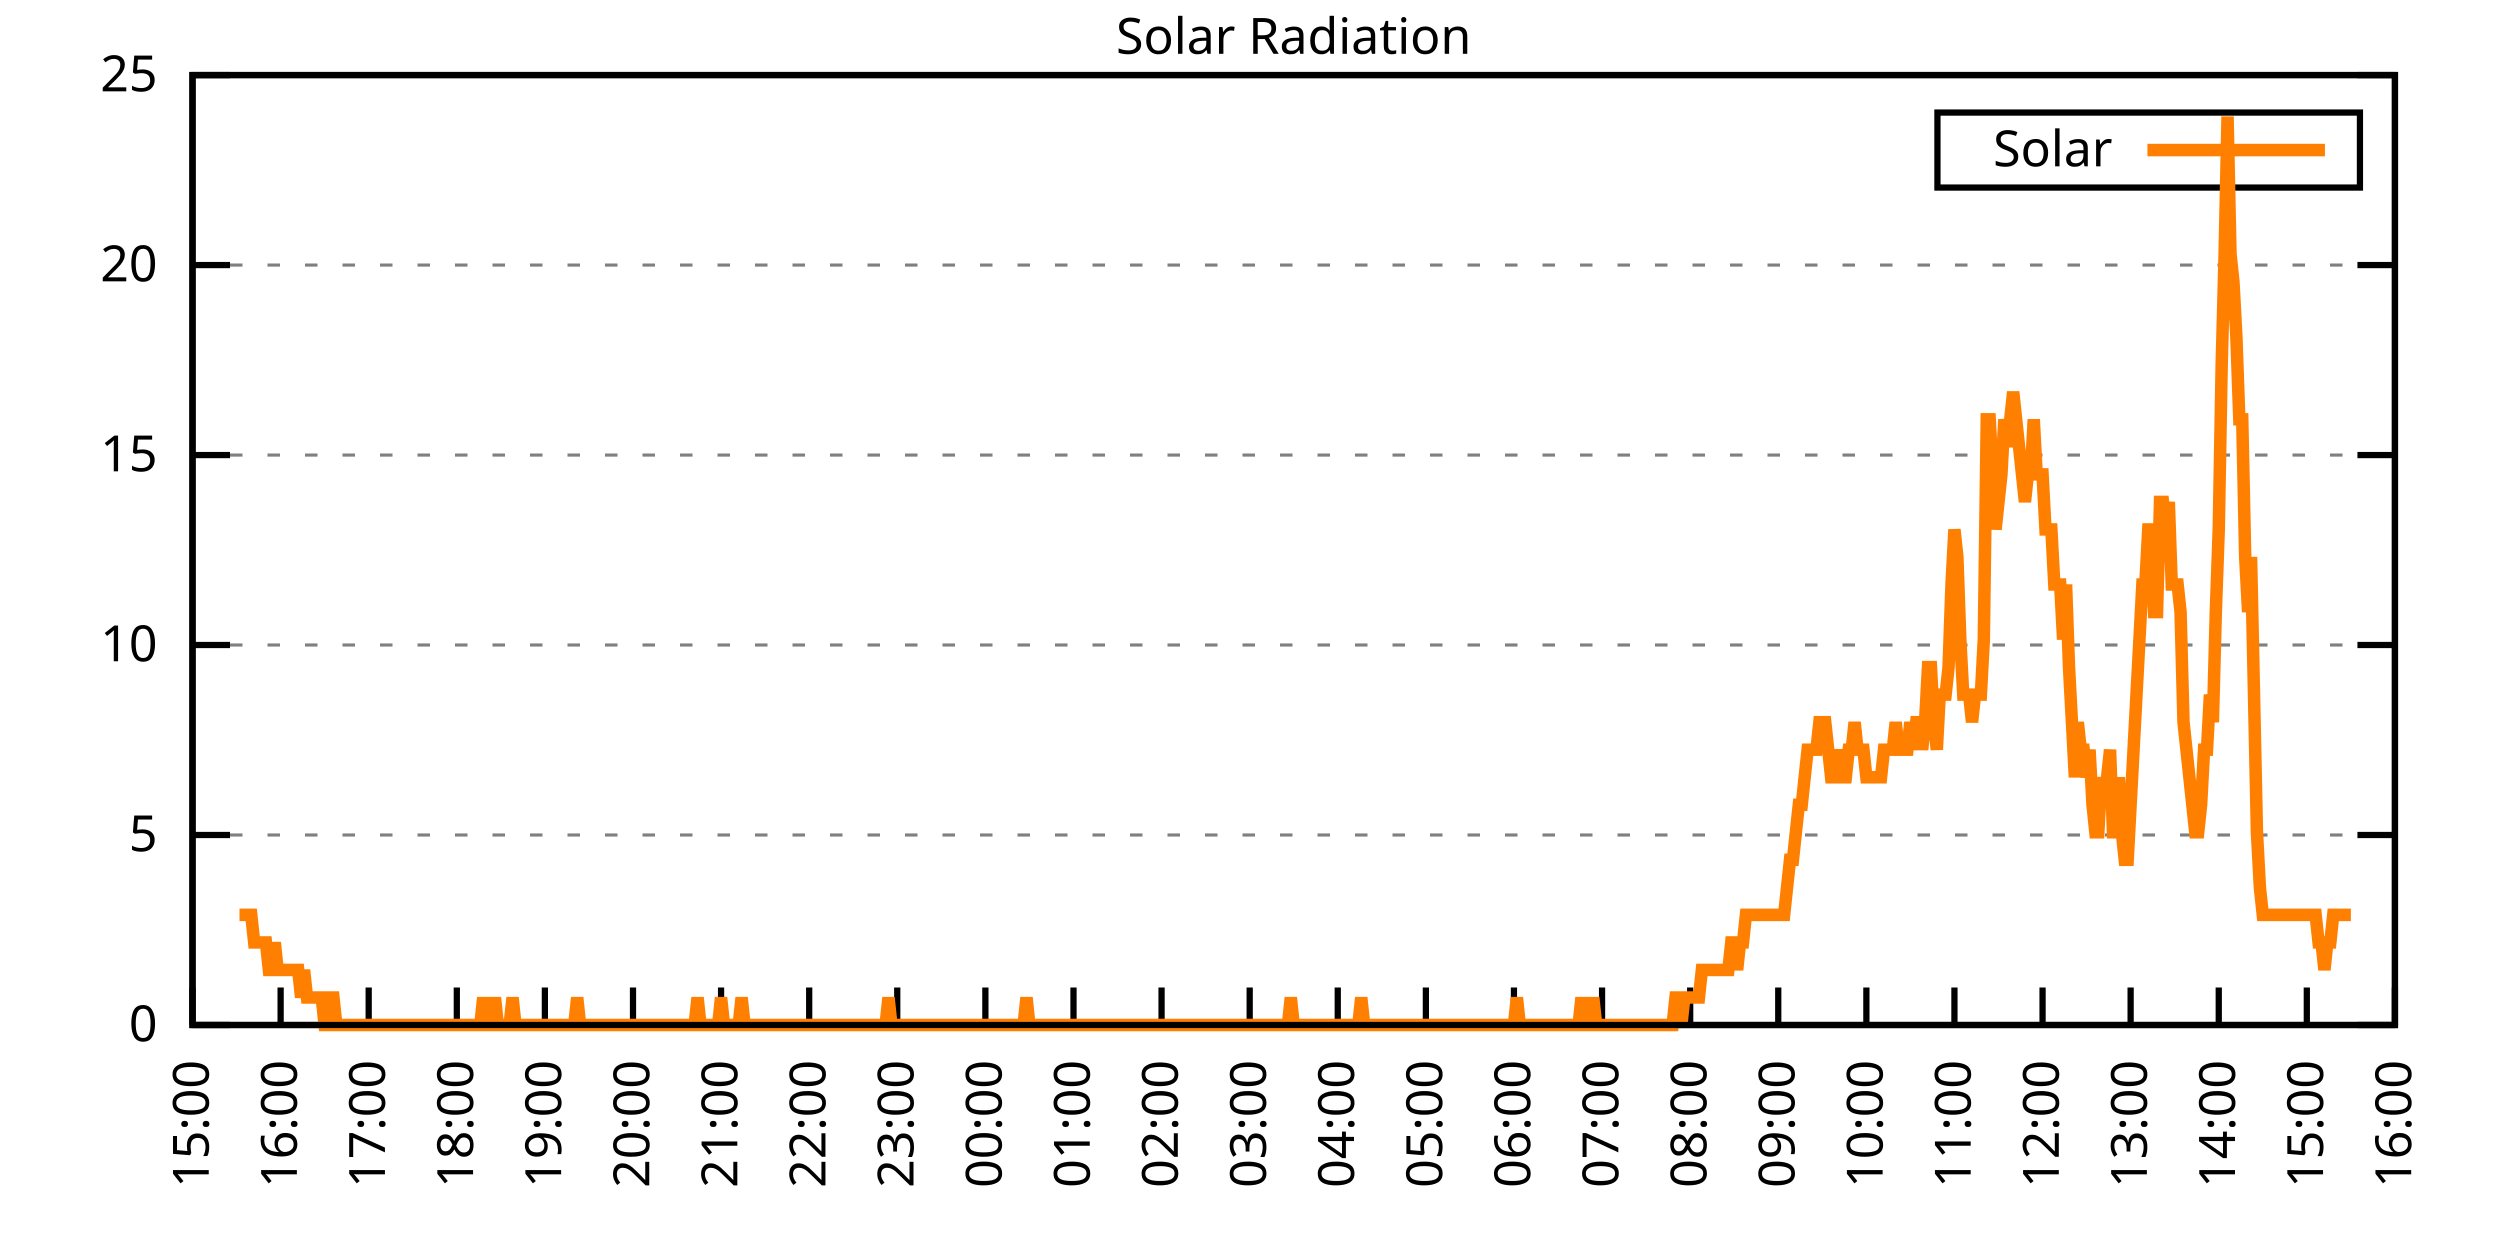
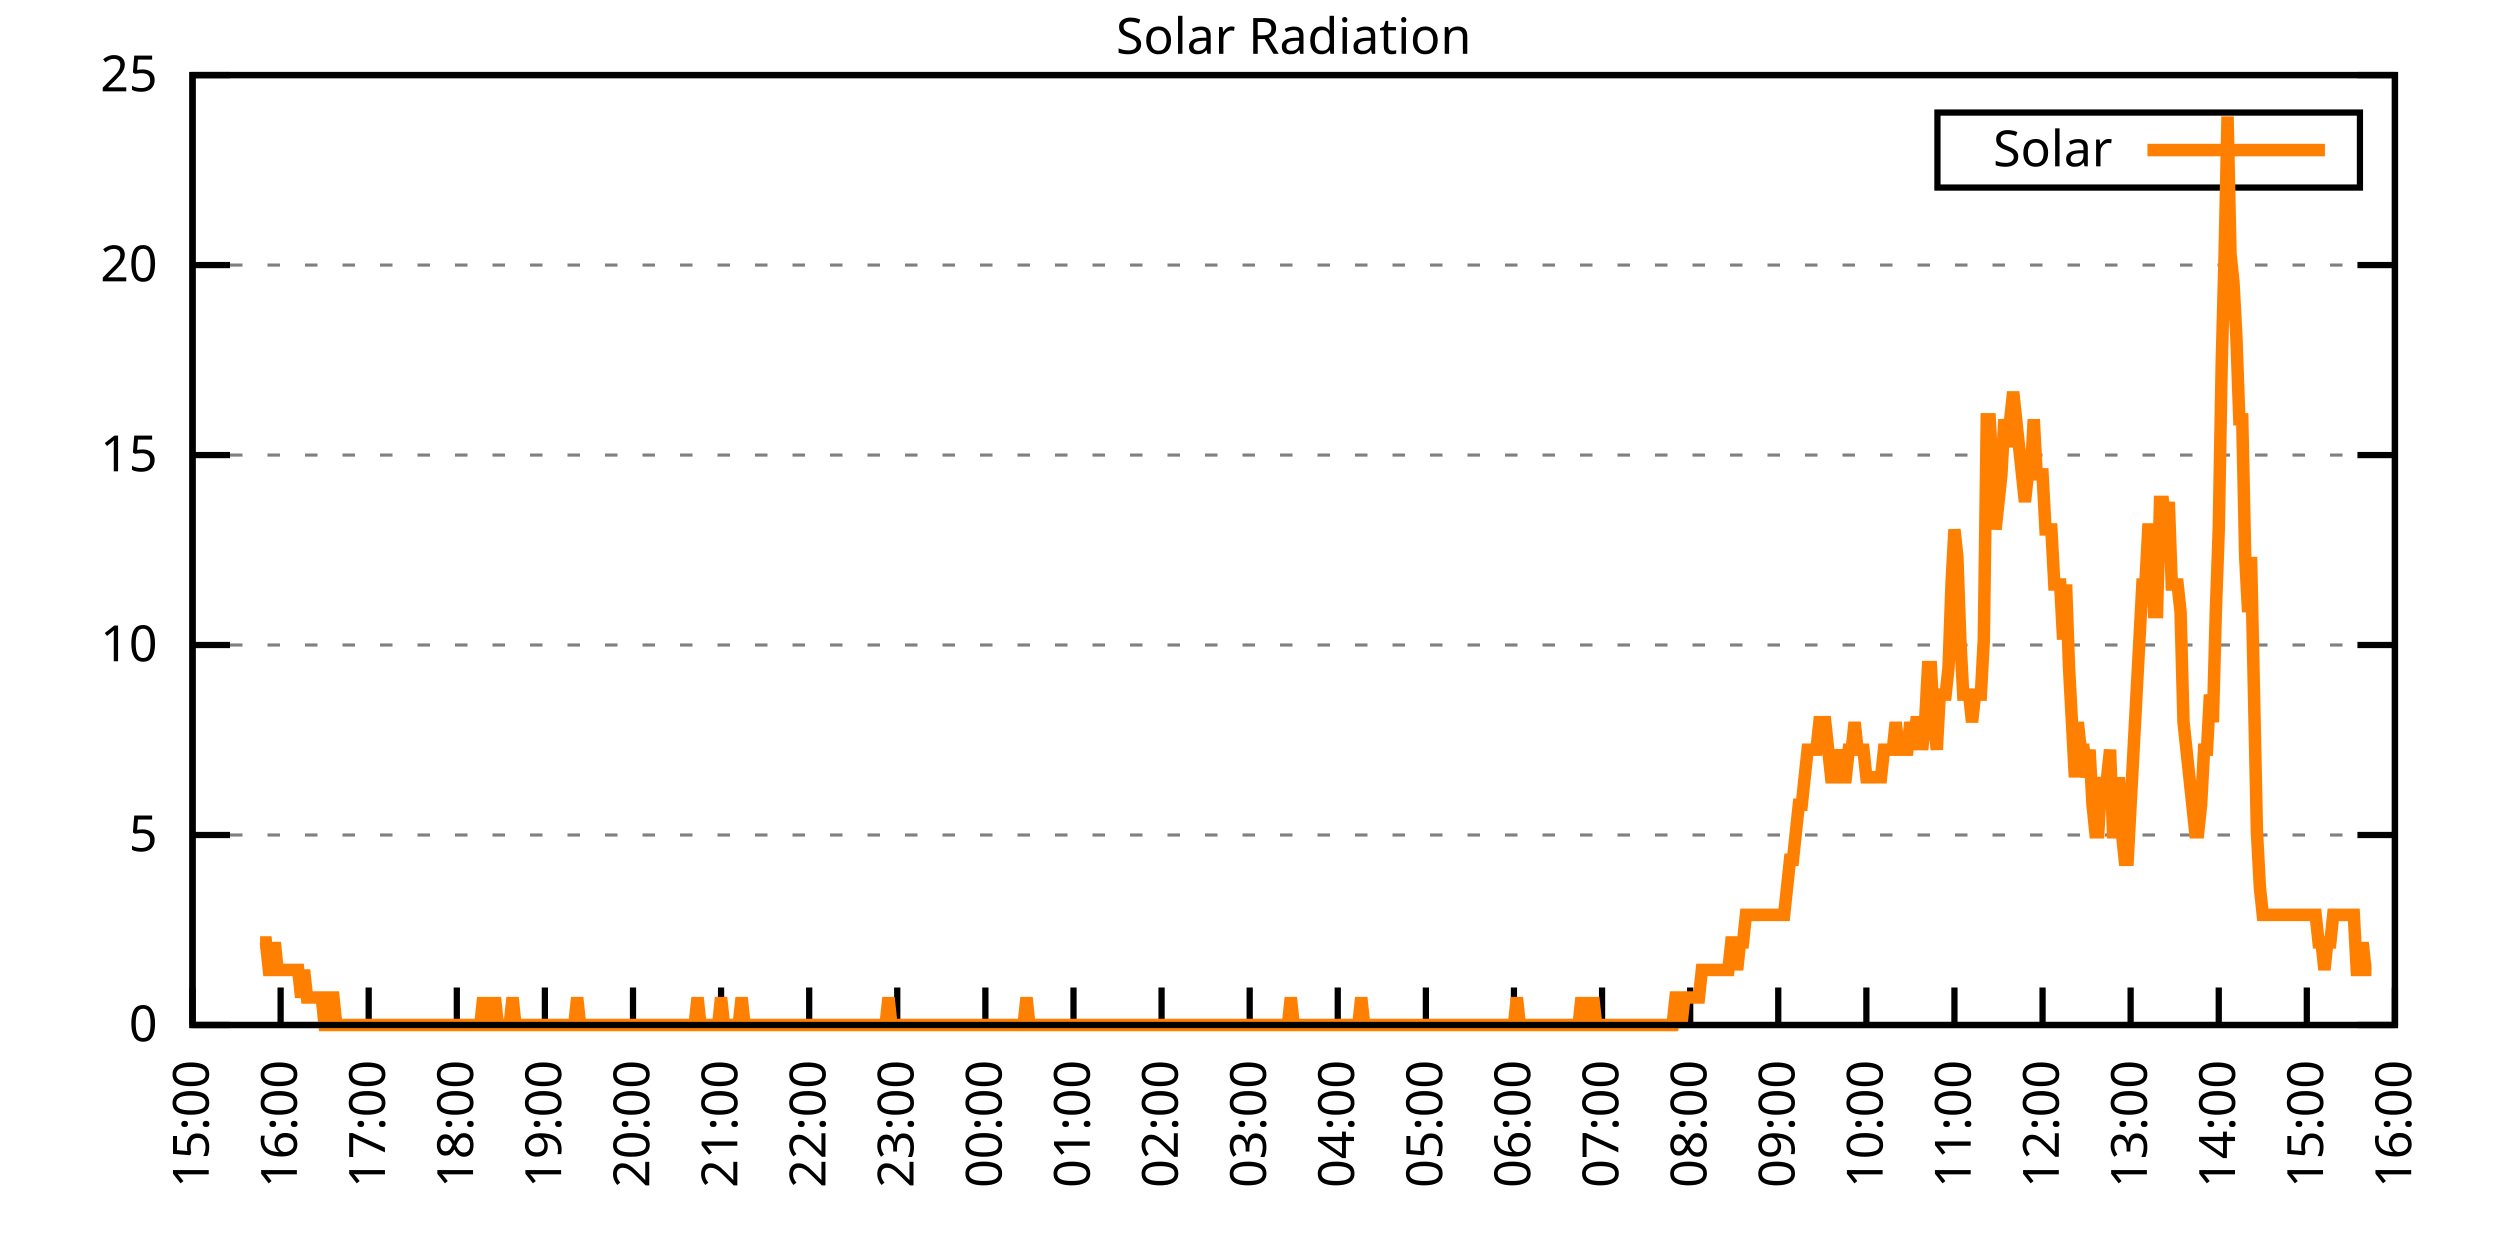
<svg xmlns="http://www.w3.org/2000/svg" xmlns:xlink="http://www.w3.org/1999/xlink" width="400" height="200" viewBox="0 0 400 200">
  <g id="gnuplot_canvas">
    <rect x="0" y="0" width="400" height="200" fill="none" />
    <defs>
      <circle id="gpDot" r="0.5" stroke-width="0.5" stroke="currentColor" />
      <path id="gpPt0" stroke-width="0.333" stroke="currentColor" d="M-1,0 h2 M0,-1 v2" />
      <path id="gpPt1" stroke-width="0.333" stroke="currentColor" d="M-1,-1 L1,1 M1,-1 L-1,1" />
      <path id="gpPt2" stroke-width="0.333" stroke="currentColor" d="M-1,0 L1,0 M0,-1 L0,1 M-1,-1 L1,1 M-1,1 L1,-1" />
      <rect id="gpPt3" stroke-width="0.333" stroke="currentColor" x="-1" y="-1" width="2" height="2" />
      <rect id="gpPt4" stroke-width="0.333" stroke="currentColor" fill="currentColor" x="-1" y="-1" width="2" height="2" />
      <circle id="gpPt5" stroke-width="0.333" stroke="currentColor" cx="0" cy="0" r="1" />
      <use xlink:href="#gpPt5" id="gpPt6" fill="currentColor" stroke="none" />
      <path id="gpPt7" stroke-width="0.333" stroke="currentColor" d="M0,-1.33 L-1.33,0.67 L1.33,0.67 z" />
      <use xlink:href="#gpPt7" id="gpPt8" fill="currentColor" stroke="none" />
      <use xlink:href="#gpPt7" id="gpPt9" stroke="currentColor" transform="rotate(180)" />
      <use xlink:href="#gpPt9" id="gpPt10" fill="currentColor" stroke="none" />
      <use xlink:href="#gpPt3" id="gpPt11" stroke="currentColor" transform="rotate(45)" />
      <use xlink:href="#gpPt11" id="gpPt12" fill="currentColor" stroke="none" />
      <path id="gpPt13" stroke-width="0.333" stroke="currentColor" d="M0,1.330 L1.265,0.411 L0.782,-1.067 L-0.782,-1.076 L-1.265,0.411 z" />
      <use xlink:href="#gpPt13" id="gpPt14" fill="currentColor" stroke="none" />
      <filter id="textbox" filterUnits="objectBoundingBox" x="0" y="0" height="1" width="1">
        <feFlood flood-color="white" flood-opacity="1" result="bgnd" />
        <feComposite in="SourceGraphic" in2="bgnd" operator="atop" />
      </filter>
      <filter id="greybox" filterUnits="objectBoundingBox" x="0" y="0" height="1" width="1">
        <feFlood flood-color="lightgrey" flood-opacity="1" result="grey" />
        <feComposite in="SourceGraphic" in2="grey" operator="atop" />
      </filter>
    </defs>
    <g fill="none" color="white" stroke="currentColor" stroke-width="1.00" stroke-linecap="butt" stroke-linejoin="miter">
</g>
    <g fill="none" color="black" stroke="currentColor" stroke-width="1.00" stroke-linecap="butt" stroke-linejoin="miter">
      <g stroke="none" shape-rendering="crispEdges">
        <polygon fill="rgb(255, 255, 255)" points="30.80,164.00 383.18,164.00 383.18,12.02 30.80,12.02 " />
      </g>
    </g>
    <g fill="none" color="black" stroke="currentColor" stroke-width="1.00" stroke-linecap="butt" stroke-linejoin="miter">
</g>
    <g fill="none" color="black" stroke="black" stroke-width="0.50" stroke-linecap="butt" stroke-linejoin="miter">
</g>
    <g fill="none" color="gray" stroke="currentColor" stroke-width="0.50" stroke-linecap="butt" stroke-linejoin="miter">
      <path stroke="gray" stroke-dasharray="2,4" class="gridline" d="M30.80,164.00 L383.19,164.00  " />
    </g>
    <g fill="none" color="gray" stroke="gray" stroke-width="1.00" stroke-linecap="butt" stroke-linejoin="miter">
</g>
    <g fill="none" color="black" stroke="currentColor" stroke-width="1.00" stroke-linecap="butt" stroke-linejoin="miter">
      <path stroke="black" d="M30.80,164.00 L36.80,164.00 M383.19,164.00 L377.19,164.00  " />
      <g transform="translate(25.20,166.60)" stroke="none" fill="black" font-family="Sans" font-size="8.00" text-anchor="end">
        <text>
          <tspan font-family="Sans"> 0</tspan>
        </text>
      </g>
    </g>
    <g fill="none" color="black" stroke="currentColor" stroke-width="1.00" stroke-linecap="butt" stroke-linejoin="miter">
</g>
    <g fill="none" color="black" stroke="black" stroke-width="0.50" stroke-linecap="butt" stroke-linejoin="miter">
</g>
    <g fill="none" color="gray" stroke="currentColor" stroke-width="0.50" stroke-linecap="butt" stroke-linejoin="miter">
      <path stroke="gray" stroke-dasharray="2,4" class="gridline" d="M30.80,133.60 L383.19,133.60  " />
    </g>
    <g fill="none" color="gray" stroke="gray" stroke-width="1.00" stroke-linecap="butt" stroke-linejoin="miter">
</g>
    <g fill="none" color="black" stroke="currentColor" stroke-width="1.00" stroke-linecap="butt" stroke-linejoin="miter">
      <path stroke="black" d="M30.80,133.60 L36.80,133.60 M383.19,133.60 L377.19,133.60  " />
      <g transform="translate(25.20,136.20)" stroke="none" fill="black" font-family="Sans" font-size="8.00" text-anchor="end">
        <text>
          <tspan font-family="Sans"> 5</tspan>
        </text>
      </g>
    </g>
    <g fill="none" color="black" stroke="currentColor" stroke-width="1.00" stroke-linecap="butt" stroke-linejoin="miter">
</g>
    <g fill="none" color="black" stroke="black" stroke-width="0.50" stroke-linecap="butt" stroke-linejoin="miter">
</g>
    <g fill="none" color="gray" stroke="currentColor" stroke-width="0.50" stroke-linecap="butt" stroke-linejoin="miter">
      <path stroke="gray" stroke-dasharray="2,4" class="gridline" d="M30.80,103.20 L383.19,103.20  " />
    </g>
    <g fill="none" color="gray" stroke="gray" stroke-width="1.00" stroke-linecap="butt" stroke-linejoin="miter">
</g>
    <g fill="none" color="black" stroke="currentColor" stroke-width="1.00" stroke-linecap="butt" stroke-linejoin="miter">
      <path stroke="black" d="M30.80,103.20 L36.80,103.20 M383.19,103.20 L377.19,103.20  " />
      <g transform="translate(25.20,105.80)" stroke="none" fill="black" font-family="Sans" font-size="8.00" text-anchor="end">
        <text>
          <tspan font-family="Sans"> 10</tspan>
        </text>
      </g>
    </g>
    <g fill="none" color="black" stroke="currentColor" stroke-width="1.00" stroke-linecap="butt" stroke-linejoin="miter">
</g>
    <g fill="none" color="black" stroke="black" stroke-width="0.50" stroke-linecap="butt" stroke-linejoin="miter">
</g>
    <g fill="none" color="gray" stroke="currentColor" stroke-width="0.50" stroke-linecap="butt" stroke-linejoin="miter">
      <path stroke="gray" stroke-dasharray="2,4" class="gridline" d="M30.80,72.81 L383.19,72.81  " />
    </g>
    <g fill="none" color="gray" stroke="gray" stroke-width="1.00" stroke-linecap="butt" stroke-linejoin="miter">
</g>
    <g fill="none" color="black" stroke="currentColor" stroke-width="1.00" stroke-linecap="butt" stroke-linejoin="miter">
      <path stroke="black" d="M30.80,72.81 L36.80,72.81 M383.19,72.81 L377.19,72.81  " />
      <g transform="translate(25.20,75.41)" stroke="none" fill="black" font-family="Sans" font-size="8.00" text-anchor="end">
        <text>
          <tspan font-family="Sans"> 15</tspan>
        </text>
      </g>
    </g>
    <g fill="none" color="black" stroke="currentColor" stroke-width="1.00" stroke-linecap="butt" stroke-linejoin="miter">
</g>
    <g fill="none" color="black" stroke="black" stroke-width="0.50" stroke-linecap="butt" stroke-linejoin="miter">
</g>
    <g fill="none" color="gray" stroke="currentColor" stroke-width="0.50" stroke-linecap="butt" stroke-linejoin="miter">
      <path stroke="gray" stroke-dasharray="2,4" class="gridline" d="M30.80,42.41 L383.19,42.41  " />
    </g>
    <g fill="none" color="gray" stroke="gray" stroke-width="1.00" stroke-linecap="butt" stroke-linejoin="miter">
</g>
    <g fill="none" color="black" stroke="currentColor" stroke-width="1.00" stroke-linecap="butt" stroke-linejoin="miter">
      <path stroke="black" d="M30.80,42.41 L36.80,42.41 M383.19,42.41 L377.19,42.41  " />
      <g transform="translate(25.20,45.01)" stroke="none" fill="black" font-family="Sans" font-size="8.00" text-anchor="end">
        <text>
          <tspan font-family="Sans"> 20</tspan>
        </text>
      </g>
    </g>
    <g fill="none" color="black" stroke="currentColor" stroke-width="1.00" stroke-linecap="butt" stroke-linejoin="miter">
</g>
    <g fill="none" color="black" stroke="black" stroke-width="0.50" stroke-linecap="butt" stroke-linejoin="miter">
</g>
    <g fill="none" color="gray" stroke="currentColor" stroke-width="0.50" stroke-linecap="butt" stroke-linejoin="miter">
      <path stroke="gray" stroke-dasharray="2,4" class="gridline" d="M30.80,12.01 L383.19,12.01  " />
    </g>
    <g fill="none" color="gray" stroke="gray" stroke-width="1.00" stroke-linecap="butt" stroke-linejoin="miter">
</g>
    <g fill="none" color="black" stroke="currentColor" stroke-width="1.00" stroke-linecap="butt" stroke-linejoin="miter">
      <path stroke="black" d="M30.80,12.01 L36.80,12.01 M383.19,12.01 L377.19,12.01  " />
      <g transform="translate(25.20,14.61)" stroke="none" fill="black" font-family="Sans" font-size="8.00" text-anchor="end">
        <text>
          <tspan font-family="Sans"> 25</tspan>
        </text>
      </g>
    </g>
    <g fill="none" color="black" stroke="currentColor" stroke-width="1.00" stroke-linecap="butt" stroke-linejoin="miter">
      <path stroke="black" d="M30.80,164.00 L30.80,158.00  " />
      <g transform="translate(33.40,169.60) rotate(270.00)" stroke="none" fill="black" font-family="Sans" font-size="8.00" text-anchor="end">
        <text>
          <tspan font-family="Sans">15:00</tspan>
        </text>
      </g>
    </g>
    <g fill="none" color="black" stroke="currentColor" stroke-width="1.00" stroke-linecap="butt" stroke-linejoin="miter">
      <path stroke="black" d="M44.90,164.00 L44.90,158.00  " />
      <g transform="translate(47.50,169.60) rotate(270.00)" stroke="none" fill="black" font-family="Sans" font-size="8.00" text-anchor="end">
        <text>
          <tspan font-family="Sans">16:00</tspan>
        </text>
      </g>
    </g>
    <g fill="none" color="black" stroke="currentColor" stroke-width="1.00" stroke-linecap="butt" stroke-linejoin="miter">
      <path stroke="black" d="M58.99,164.00 L58.99,158.00  " />
      <g transform="translate(61.59,169.60) rotate(270.00)" stroke="none" fill="black" font-family="Sans" font-size="8.00" text-anchor="end">
        <text>
          <tspan font-family="Sans">17:00</tspan>
        </text>
      </g>
    </g>
    <g fill="none" color="black" stroke="currentColor" stroke-width="1.00" stroke-linecap="butt" stroke-linejoin="miter">
      <path stroke="black" d="M73.09,164.00 L73.09,158.00  " />
      <g transform="translate(75.69,169.60) rotate(270.00)" stroke="none" fill="black" font-family="Sans" font-size="8.00" text-anchor="end">
        <text>
          <tspan font-family="Sans">18:00</tspan>
        </text>
      </g>
    </g>
    <g fill="none" color="black" stroke="currentColor" stroke-width="1.00" stroke-linecap="butt" stroke-linejoin="miter">
      <path stroke="black" d="M87.18,164.00 L87.18,158.00  " />
      <g transform="translate(89.78,169.60) rotate(270.00)" stroke="none" fill="black" font-family="Sans" font-size="8.00" text-anchor="end">
        <text>
          <tspan font-family="Sans">19:00</tspan>
        </text>
      </g>
    </g>
    <g fill="none" color="black" stroke="currentColor" stroke-width="1.00" stroke-linecap="butt" stroke-linejoin="miter">
      <path stroke="black" d="M101.28,164.00 L101.28,158.00  " />
      <g transform="translate(103.88,169.60) rotate(270.00)" stroke="none" fill="black" font-family="Sans" font-size="8.00" text-anchor="end">
        <text>
          <tspan font-family="Sans">20:00</tspan>
        </text>
      </g>
    </g>
    <g fill="none" color="black" stroke="currentColor" stroke-width="1.00" stroke-linecap="butt" stroke-linejoin="miter">
      <path stroke="black" d="M115.37,164.00 L115.37,158.00  " />
      <g transform="translate(117.97,169.60) rotate(270.00)" stroke="none" fill="black" font-family="Sans" font-size="8.00" text-anchor="end">
        <text>
          <tspan font-family="Sans">21:00</tspan>
        </text>
      </g>
    </g>
    <g fill="none" color="black" stroke="currentColor" stroke-width="1.00" stroke-linecap="butt" stroke-linejoin="miter">
      <path stroke="black" d="M129.47,164.00 L129.47,158.00  " />
      <g transform="translate(132.07,169.60) rotate(270.00)" stroke="none" fill="black" font-family="Sans" font-size="8.00" text-anchor="end">
        <text>
          <tspan font-family="Sans">22:00</tspan>
        </text>
      </g>
    </g>
    <g fill="none" color="black" stroke="currentColor" stroke-width="1.00" stroke-linecap="butt" stroke-linejoin="miter">
      <path stroke="black" d="M143.56,164.00 L143.56,158.00  " />
      <g transform="translate(146.16,169.60) rotate(270.00)" stroke="none" fill="black" font-family="Sans" font-size="8.00" text-anchor="end">
        <text>
          <tspan font-family="Sans">23:00</tspan>
        </text>
      </g>
    </g>
    <g fill="none" color="black" stroke="currentColor" stroke-width="1.00" stroke-linecap="butt" stroke-linejoin="miter">
      <path stroke="black" d="M157.66,164.00 L157.66,158.00  " />
      <g transform="translate(160.26,169.60) rotate(270.00)" stroke="none" fill="black" font-family="Sans" font-size="8.00" text-anchor="end">
        <text>
          <tspan font-family="Sans">00:00</tspan>
        </text>
      </g>
    </g>
    <g fill="none" color="black" stroke="currentColor" stroke-width="1.00" stroke-linecap="butt" stroke-linejoin="miter">
      <path stroke="black" d="M171.76,164.00 L171.76,158.00  " />
      <g transform="translate(174.36,169.60) rotate(270.00)" stroke="none" fill="black" font-family="Sans" font-size="8.00" text-anchor="end">
        <text>
          <tspan font-family="Sans">01:00</tspan>
        </text>
      </g>
    </g>
    <g fill="none" color="black" stroke="currentColor" stroke-width="1.00" stroke-linecap="butt" stroke-linejoin="miter">
      <path stroke="black" d="M185.85,164.00 L185.85,158.00  " />
      <g transform="translate(188.45,169.60) rotate(270.00)" stroke="none" fill="black" font-family="Sans" font-size="8.00" text-anchor="end">
        <text>
          <tspan font-family="Sans">02:00</tspan>
        </text>
      </g>
    </g>
    <g fill="none" color="black" stroke="currentColor" stroke-width="1.00" stroke-linecap="butt" stroke-linejoin="miter">
      <path stroke="black" d="M199.95,164.00 L199.95,158.00  " />
      <g transform="translate(202.55,169.60) rotate(270.00)" stroke="none" fill="black" font-family="Sans" font-size="8.00" text-anchor="end">
        <text>
          <tspan font-family="Sans">03:00</tspan>
        </text>
      </g>
    </g>
    <g fill="none" color="black" stroke="currentColor" stroke-width="1.00" stroke-linecap="butt" stroke-linejoin="miter">
      <path stroke="black" d="M214.04,164.00 L214.04,158.00  " />
      <g transform="translate(216.64,169.60) rotate(270.00)" stroke="none" fill="black" font-family="Sans" font-size="8.00" text-anchor="end">
        <text>
          <tspan font-family="Sans">04:00</tspan>
        </text>
      </g>
    </g>
    <g fill="none" color="black" stroke="currentColor" stroke-width="1.00" stroke-linecap="butt" stroke-linejoin="miter">
      <path stroke="black" d="M228.14,164.00 L228.14,158.00  " />
      <g transform="translate(230.74,169.60) rotate(270.00)" stroke="none" fill="black" font-family="Sans" font-size="8.00" text-anchor="end">
        <text>
          <tspan font-family="Sans">05:00</tspan>
        </text>
      </g>
    </g>
    <g fill="none" color="black" stroke="currentColor" stroke-width="1.00" stroke-linecap="butt" stroke-linejoin="miter">
      <path stroke="black" d="M242.23,164.00 L242.23,158.00  " />
      <g transform="translate(244.83,169.60) rotate(270.00)" stroke="none" fill="black" font-family="Sans" font-size="8.00" text-anchor="end">
        <text>
          <tspan font-family="Sans">06:00</tspan>
        </text>
      </g>
    </g>
    <g fill="none" color="black" stroke="currentColor" stroke-width="1.00" stroke-linecap="butt" stroke-linejoin="miter">
      <path stroke="black" d="M256.33,164.00 L256.33,158.00  " />
      <g transform="translate(258.93,169.60) rotate(270.00)" stroke="none" fill="black" font-family="Sans" font-size="8.00" text-anchor="end">
        <text>
          <tspan font-family="Sans">07:00</tspan>
        </text>
      </g>
    </g>
    <g fill="none" color="black" stroke="currentColor" stroke-width="1.00" stroke-linecap="butt" stroke-linejoin="miter">
      <path stroke="black" d="M270.43,164.00 L270.43,158.00  " />
      <g transform="translate(273.03,169.60) rotate(270.00)" stroke="none" fill="black" font-family="Sans" font-size="8.00" text-anchor="end">
        <text>
          <tspan font-family="Sans">08:00</tspan>
        </text>
      </g>
    </g>
    <g fill="none" color="black" stroke="currentColor" stroke-width="1.00" stroke-linecap="butt" stroke-linejoin="miter">
      <path stroke="black" d="M284.52,164.00 L284.52,158.00  " />
      <g transform="translate(287.12,169.60) rotate(270.00)" stroke="none" fill="black" font-family="Sans" font-size="8.00" text-anchor="end">
        <text>
          <tspan font-family="Sans">09:00</tspan>
        </text>
      </g>
    </g>
    <g fill="none" color="black" stroke="currentColor" stroke-width="1.00" stroke-linecap="butt" stroke-linejoin="miter">
      <path stroke="black" d="M298.62,164.00 L298.62,158.00  " />
      <g transform="translate(301.22,169.60) rotate(270.00)" stroke="none" fill="black" font-family="Sans" font-size="8.00" text-anchor="end">
        <text>
          <tspan font-family="Sans">10:00</tspan>
        </text>
      </g>
    </g>
    <g fill="none" color="black" stroke="currentColor" stroke-width="1.00" stroke-linecap="butt" stroke-linejoin="miter">
      <path stroke="black" d="M312.71,164.00 L312.71,158.00  " />
      <g transform="translate(315.31,169.60) rotate(270.00)" stroke="none" fill="black" font-family="Sans" font-size="8.00" text-anchor="end">
        <text>
          <tspan font-family="Sans">11:00</tspan>
        </text>
      </g>
    </g>
    <g fill="none" color="black" stroke="currentColor" stroke-width="1.00" stroke-linecap="butt" stroke-linejoin="miter">
      <path stroke="black" d="M326.81,164.00 L326.81,158.00  " />
      <g transform="translate(329.41,169.60) rotate(270.00)" stroke="none" fill="black" font-family="Sans" font-size="8.00" text-anchor="end">
        <text>
          <tspan font-family="Sans">12:00</tspan>
        </text>
      </g>
    </g>
    <g fill="none" color="black" stroke="currentColor" stroke-width="1.00" stroke-linecap="butt" stroke-linejoin="miter">
      <path stroke="black" d="M340.90,164.00 L340.90,158.00  " />
      <g transform="translate(343.50,169.60) rotate(270.00)" stroke="none" fill="black" font-family="Sans" font-size="8.00" text-anchor="end">
        <text>
          <tspan font-family="Sans">13:00</tspan>
        </text>
      </g>
    </g>
    <g fill="none" color="black" stroke="currentColor" stroke-width="1.00" stroke-linecap="butt" stroke-linejoin="miter">
      <path stroke="black" d="M355.00,164.00 L355.00,158.00  " />
      <g transform="translate(357.60,169.60) rotate(270.00)" stroke="none" fill="black" font-family="Sans" font-size="8.00" text-anchor="end">
        <text>
          <tspan font-family="Sans">14:00</tspan>
        </text>
      </g>
    </g>
    <g fill="none" color="black" stroke="currentColor" stroke-width="1.00" stroke-linecap="butt" stroke-linejoin="miter">
      <path stroke="black" d="M369.09,164.00 L369.09,158.00  " />
      <g transform="translate(371.69,169.60) rotate(270.00)" stroke="none" fill="black" font-family="Sans" font-size="8.00" text-anchor="end">
        <text>
          <tspan font-family="Sans">15:00</tspan>
        </text>
      </g>
    </g>
    <g fill="none" color="black" stroke="currentColor" stroke-width="1.00" stroke-linecap="butt" stroke-linejoin="miter">
      <path stroke="black" d="M383.19,164.00 L383.19,158.00  " />
      <g transform="translate(385.79,169.60) rotate(270.00)" stroke="none" fill="black" font-family="Sans" font-size="8.00" text-anchor="end">
        <text>
          <tspan font-family="Sans">16:00</tspan>
        </text>
      </g>
    </g>
    <g fill="none" color="black" stroke="currentColor" stroke-width="1.00" stroke-linecap="butt" stroke-linejoin="miter">
</g>
    <g fill="none" color="black" stroke="currentColor" stroke-width="1.00" stroke-linecap="butt" stroke-linejoin="miter">
      <path stroke="black" d="M30.80,12.01 L30.80,164.00 L383.19,164.00 L383.19,12.01 L30.80,12.01 Z  " />
    </g>
    <g fill="none" color="black" stroke="currentColor" stroke-width="1.00" stroke-linecap="butt" stroke-linejoin="miter">
</g>
    <g fill="none" color="black" stroke="currentColor" stroke-width="1.00" stroke-linecap="butt" stroke-linejoin="miter">
      <path stroke="black" d="M309.99,30.01 L309.99,18.01 L377.59,18.01 L377.59,30.01 L309.99,30.01 Z  " />
    </g>
    <g id="Solar_Radiation_plot_1">
      <g fill="none" color="white" stroke="black" stroke-width="2.00" stroke-linecap="butt" stroke-linejoin="miter">
</g>
      <g fill="none" color="black" stroke="currentColor" stroke-width="2.00" stroke-linecap="butt" stroke-linejoin="miter">
        <g transform="translate(337.99,26.61)" stroke="none" fill="black" font-family="Sans" font-size="8.00" text-anchor="end">
          <text>
            <tspan font-family="Sans">Solar</tspan>
          </text>
        </g>
      </g>
      <g fill="none" color="black" stroke="currentColor" stroke-width="2.00" stroke-linecap="butt" stroke-linejoin="miter">
-         <path stroke="rgb(255, 127,   0)" d="M343.59,24.01 L371.99,24.01 M38.32,146.38 L38.79,146.38 L39.26,146.38 L39.73,146.38 L40.20,146.38 L40.67,150.79   L41.14,150.79 L41.61,150.79 L42.08,150.79 L42.55,150.79 L43.02,155.19 L43.49,155.19 L43.96,150.79 L44.43,155.19   L44.90,155.19 L45.37,155.19 L45.84,155.19 L46.31,155.19 L46.78,155.19 L47.24,155.19 L47.71,155.19 L48.18,159.60   L48.65,155.19 L49.12,159.60 L49.59,159.60 L50.06,159.60 L50.53,159.60 L51.00,159.60 L51.47,159.60 L51.94,164.00   L52.41,164.00 L52.88,159.60 L53.35,159.60 L53.82,164.00 L54.29,164.00 L54.76,164.00 L55.23,164.00 L55.70,164.00   L56.17,164.00 L56.64,164.00 L57.11,164.00 L57.58,164.00 L58.05,164.00 L58.52,164.00 L58.99,164.00 L59.46,164.00   L59.93,164.00 L60.40,164.00 L60.87,164.00 L61.34,164.00 L61.81,164.00 L62.28,164.00 L62.75,164.00 L63.22,164.00   L63.69,164.00 L64.16,164.00 L64.63,164.00 L65.10,164.00 L65.57,164.00 L66.04,164.00 L66.51,164.00 L66.98,164.00   L67.45,164.00 L67.92,164.00 L68.39,164.00 L68.86,164.00 L69.33,164.00 L69.80,164.00 L70.27,164.00 L70.74,164.00   L71.21,164.00 L71.68,164.00 L72.15,164.00 L72.62,164.00 L73.09,164.00 L73.56,164.00 L74.03,164.00 L74.50,164.00   L74.97,164.00 L75.44,164.00 L75.91,164.00 L76.38,164.00 L76.85,164.00 L77.32,159.60 L77.79,164.00 L78.26,164.00   L78.73,164.00 L79.19,159.60 L79.66,164.00 L80.13,164.00 L80.60,164.00 L81.07,164.00 L81.54,164.00 L82.01,159.60   L82.48,164.00 L82.95,164.00 L83.42,164.00 L83.89,164.00 L84.36,164.00 L84.83,164.00 L85.30,164.00 L85.77,164.00   L86.24,164.00 L86.71,164.00 L87.18,164.00 L87.65,164.00 L88.12,164.00 L88.59,164.00 L89.06,164.00 L89.53,164.00   L90.00,164.00 L90.47,164.00 L90.94,164.00 L91.41,164.00 L91.88,164.00 L92.35,159.60 L92.82,164.00 L93.29,164.00   L93.76,164.00 L94.23,164.00 L94.70,164.00 L95.17,164.00 L95.64,164.00 L96.11,164.00 L96.58,164.00 L97.05,164.00   L97.52,164.00 L97.99,164.00 L98.46,164.00 L98.93,164.00 L99.40,164.00 L99.87,164.00 L100.34,164.00 L100.81,164.00   L101.28,164.00 L101.75,164.00 L102.22,164.00 L102.69,164.00 L103.16,164.00 L103.63,164.00 L104.10,164.00 L104.57,164.00   L105.04,164.00 L105.51,164.00 L105.98,164.00 L106.45,164.00 L106.92,164.00 L107.39,164.00 L107.86,164.00 L108.33,164.00   L108.80,164.00 L109.27,164.00 L109.74,164.00 L110.21,164.00 L110.68,164.00 L111.14,164.00 L111.61,159.60 L112.08,164.00   L112.55,164.00 L113.02,164.00 L113.49,164.00 L113.96,164.00 L114.43,164.00 L114.90,164.00 L115.37,159.60 L115.84,164.00   L116.31,164.00 L116.78,164.00 L117.25,164.00 L117.72,164.00 L118.19,164.00 L118.66,159.60 L119.13,164.00 L119.60,164.00   L120.07,164.00 L120.54,164.00 L121.01,164.00 L121.48,164.00 L121.95,164.00 L122.42,164.00 L122.89,164.00 L123.36,164.00   L123.83,164.00 L124.30,164.00 L124.77,164.00 L125.24,164.00 L125.71,164.00 L126.18,164.00 L126.65,164.00 L127.12,164.00   L127.59,164.00 L128.06,164.00 L128.53,164.00 L129.00,164.00 L129.47,164.00 L129.94,164.00 L130.41,164.00 L130.88,164.00   L131.35,164.00 L131.82,164.00 L132.29,164.00 L132.76,164.00 L133.23,164.00 L133.70,164.00 L134.17,164.00 L134.64,164.00   L135.11,164.00 L135.58,164.00 L136.05,164.00 L136.52,164.00 L136.99,164.00 L137.46,164.00 L137.93,164.00 L138.40,164.00   L138.87,164.00 L139.34,164.00 L139.81,164.00 L140.28,164.00 L140.75,164.00 L141.22,164.00 L141.69,164.00 L142.16,159.60   L142.63,164.00 L143.09,164.00 L143.56,164.00 L144.03,164.00 L144.50,164.00 L144.97,164.00 L145.44,164.00 L145.91,164.00   L146.38,164.00 L146.85,164.00 L147.32,164.00 L147.79,164.00 L148.26,164.00 L148.73,164.00 L149.20,164.00 L149.67,164.00   L150.14,164.00 L150.61,164.00 L151.08,164.00 L151.55,164.00 L152.02,164.00 L152.49,164.00 L152.96,164.00 L153.43,164.00   L153.90,164.00 L154.37,164.00 L154.84,164.00 L155.31,164.00 L155.78,164.00 L156.25,164.00 L156.72,164.00 L157.19,164.00   L157.66,164.00 L158.13,164.00 L158.60,164.00 L159.07,164.00 L159.54,164.00 L160.01,164.00 L160.48,164.00 L160.95,164.00   L161.42,164.00 L161.89,164.00 L162.36,164.00 L162.83,164.00 L163.30,164.00 L163.77,164.00 L164.24,159.60 L164.71,164.00   L165.18,164.00 L165.65,164.00 L166.12,164.00 L166.59,164.00 L167.06,164.00 L167.53,164.00 L168.00,164.00 L168.47,164.00   L168.94,164.00 L169.41,164.00 L169.88,164.00 L170.35,164.00 L170.82,164.00 L171.29,164.00 L171.76,164.00 L172.23,164.00   L172.70,164.00 L173.17,164.00 L173.64,164.00 L174.11,164.00 L174.58,164.00 L175.04,164.00 L175.51,164.00 L175.98,164.00   L176.45,164.00 L176.92,164.00 L177.39,164.00 L177.86,164.00 L178.33,164.00 L178.80,164.00 L179.27,164.00 L179.74,164.00   L180.21,164.00 L180.68,164.00 L181.15,164.00 L181.62,164.00 L182.09,164.00 L182.56,164.00 L183.03,164.00 L183.50,164.00   L183.97,164.00 L184.44,164.00 L184.91,164.00 L185.38,164.00 L185.85,164.00 L186.32,164.00 L186.79,164.00 L187.26,164.00   L187.73,164.00 L188.20,164.00 L188.67,164.00 L189.14,164.00 L189.61,164.00 L190.08,164.00 L190.55,164.00 L191.02,164.00   L191.49,164.00 L191.96,164.00 L192.43,164.00 L192.90,164.00 L193.37,164.00 L193.84,164.00 L194.31,164.00 L194.78,164.00   L195.25,164.00 L195.72,164.00 L196.19,164.00 L196.66,164.00 L197.13,164.00 L197.60,164.00 L198.07,164.00 L198.54,164.00   L199.01,164.00 L199.48,164.00 L199.95,164.00 L200.42,164.00 L200.89,164.00 L201.36,164.00 L201.83,164.00 L202.30,164.00   L202.77,164.00 L203.24,164.00 L203.71,164.00 L204.18,164.00 L204.65,164.00 L205.12,164.00 L205.59,164.00 L206.06,164.00   L206.53,159.60 L207.00,164.00 L207.46,164.00 L207.93,164.00 L208.40,164.00 L208.87,164.00 L209.34,164.00 L209.81,164.00   L210.28,164.00 L210.75,164.00 L211.22,164.00 L211.69,164.00 L212.16,164.00 L212.63,164.00 L213.10,164.00 L213.57,164.00   L214.04,164.00 L214.51,164.00 L214.98,164.00 L215.45,164.00 L215.92,164.00 L216.39,164.00 L216.86,164.00 L217.33,164.00   L217.80,159.60 L218.27,164.00 L218.74,164.00 L219.21,164.00 L219.68,164.00 L220.15,164.00 L220.62,164.00 L221.09,164.00   L221.56,164.00 L222.03,164.00 L222.50,164.00 L222.97,164.00 L223.44,164.00 L223.91,164.00 L224.38,164.00 L224.85,164.00   L225.32,164.00 L225.79,164.00 L226.26,164.00 L226.73,164.00 L227.20,164.00 L227.67,164.00 L228.14,164.00 L228.61,164.00   L229.08,164.00 L229.55,164.00 L230.02,164.00 L230.49,164.00 L230.96,164.00 L231.43,164.00 L231.90,164.00 L232.37,164.00   L232.84,164.00 L233.31,164.00 L233.78,164.00 L234.25,164.00 L234.72,164.00 L235.19,164.00 L235.66,164.00 L236.13,164.00   L236.60,164.00 L237.07,164.00 L237.54,164.00 L238.01,164.00 L238.48,164.00 L238.95,164.00 L239.41,164.00 L239.88,164.00   L240.35,164.00 L240.82,164.00 L241.29,164.00 L241.76,164.00 L242.23,164.00 L242.70,159.60 L243.17,164.00 L243.64,164.00   L244.11,164.00 L244.58,164.00 L245.05,164.00 L245.52,164.00 L245.99,164.00 L246.46,164.00 L246.93,164.00 L247.40,164.00   L247.87,164.00 L248.34,164.00 L248.81,164.00 L249.28,164.00 L249.75,164.00 L250.22,164.00 L250.69,164.00 L251.16,164.00   L251.63,164.00 L252.10,164.00 L252.57,164.00 L253.04,159.60 L253.51,164.00 L253.98,164.00 L254.45,164.00 L254.92,159.60   L255.39,164.00 L255.86,164.00 L256.33,164.00 L256.80,164.00 L257.27,164.00 L257.74,164.00 L258.21,164.00 L258.68,164.00   L259.15,164.00 L259.62,164.00 L260.09,164.00 L260.56,164.00 L261.03,164.00 L261.50,164.00 L261.97,164.00 L262.44,164.00   L262.91,164.00 L263.38,164.00 L263.85,164.00 L264.32,164.00 L264.79,164.00 L265.26,164.00 L265.73,164.00 L266.20,164.00   L266.67,164.00 L267.14,164.00 L267.61,164.00 L268.08,159.60 L268.55,159.60 L269.02,164.00 L269.49,159.60 L269.96,159.60   L270.43,159.60 L270.90,159.60 L271.36,159.60 L271.83,159.60 L272.30,155.19 L272.77,155.19 L273.24,155.19 L273.71,155.19   L274.18,155.19 L274.65,155.19 L275.12,155.19 L275.59,155.19 L276.06,155.19 L276.53,155.19 L277.00,150.79 L277.47,150.79   L277.94,155.19 L278.41,150.79 L278.88,150.79 L279.35,146.38 L279.82,146.38 L280.29,146.38 L280.76,146.38 L281.23,146.38   L281.70,146.38 L282.17,146.38 L282.64,146.38 L283.11,146.38 L283.58,146.38 L284.05,146.38 L284.52,146.38 L284.99,146.38   L285.46,146.38 L285.93,141.98 L286.40,137.57 L286.87,137.57 L287.34,133.17 L287.81,128.76 L288.28,128.76 L288.75,124.36   L289.22,119.95 L289.69,119.95 L290.16,119.95 L290.63,119.95 L291.10,115.55 L291.57,115.55 L292.04,115.55 L292.51,119.95   L292.98,124.36 L293.45,124.36 L293.92,119.95 L294.39,124.36 L294.86,124.36 L295.33,124.36 L295.80,119.95 L296.27,119.95   L296.74,115.55 L297.21,119.95 L297.68,119.95 L298.15,119.95 L298.62,124.36 L299.09,124.36 L299.56,124.36 L300.03,124.36   L300.50,124.36 L300.97,124.36 L301.44,119.95 L301.91,119.95 L302.38,119.95 L302.85,119.95 L303.31,115.55 L303.78,119.95   L304.25,119.95 L304.72,119.95 L305.19,119.95 L305.66,115.55 L306.13,119.95 L306.60,115.55 L307.07,115.55 L307.54,119.95   L308.01,115.55 L308.48,106.74 L308.95,106.74 L309.42,115.55 L309.89,119.95 L310.36,111.14 L310.83,111.14 L311.30,111.14   L311.77,106.74 L312.24,93.52 L312.71,84.71 L313.18,89.12 L313.65,102.33 L314.12,111.14 L314.59,111.14 L315.06,111.14   L315.53,115.55 L316.00,111.14 L316.47,111.14 L316.94,111.14 L317.41,102.33 L317.88,67.09 L318.35,67.09 L318.82,75.90   L319.29,84.71 L319.76,80.31 L320.23,75.90 L320.70,67.09 L321.17,71.50 L321.64,67.09 L322.11,62.69 L322.58,67.09   L323.05,71.50 L323.52,75.90 L323.99,80.31 L324.46,75.90 L324.93,75.90 L325.40,67.09 L325.87,75.90 L326.34,75.90   L326.81,75.90 L327.28,84.71 L327.75,84.71 L328.22,84.71 L328.69,93.52 L329.16,93.52 L329.63,93.52 L330.10,102.33   L330.57,93.52 L331.04,106.74 L331.51,115.55 L331.98,124.36 L332.45,115.55 L332.92,119.95 L333.39,119.95 L333.86,124.36   L334.33,119.95 L334.80,128.76 L335.26,133.17 L335.73,133.17 L336.20,124.36 L336.67,128.76 L337.14,124.36 L337.61,119.95   L338.08,133.17 L338.55,133.17 L339.02,124.36 L339.49,133.17 L339.96,137.57 L340.43,137.57 L340.90,128.76 L341.37,119.95   L341.84,111.14 L342.31,102.33 L342.78,93.52 L343.25,93.52 L343.72,84.71 L344.19,84.71 L344.66,97.93 L345.13,97.93   L345.60,80.31 L346.07,80.31 L346.54,84.71 L347.01,80.31 L347.48,93.52 L347.95,93.52 L348.42,93.52 L348.89,97.93   L349.36,115.55 L349.83,119.95 L350.30,124.36 L350.77,128.76 L351.24,133.17 L351.71,133.17 L352.18,128.76 L352.65,119.95   L353.12,119.95 L353.59,111.14 L354.06,115.55 L354.53,97.93 L355.00,84.71 L355.47,58.28 L355.94,40.66 L356.41,18.64   L356.88,40.66 L357.35,45.07 L357.82,53.88 L358.29,67.09 L358.76,67.09 L359.23,89.12 L359.70,97.93 L360.17,89.12   L360.64,111.14 L361.11,133.17 L361.58,141.98 L362.05,146.38 L362.52,146.38 L362.99,146.38 L363.46,146.38 L363.93,146.38   L364.40,146.38 L364.87,146.38 L365.34,146.38 L365.81,146.38 L366.28,146.38 L366.75,146.38 L367.21,146.38 L367.68,146.38   L368.15,146.38 L368.62,146.38 L369.09,146.38 L369.56,146.38 L370.03,146.38 L370.50,146.38 L370.97,150.79 L371.44,150.79   L371.91,155.19 L372.38,150.79 L372.85,150.79 L373.32,146.38 L373.79,146.38 L374.26,146.38 L374.73,146.38 L375.20,146.38   L375.67,146.38 L376.14,146.38  " />
+         <path stroke="rgb(255, 127,   0)" d="M343.59,24.01 L371.99,24.01 M41.61,150.79 L42.08,150.79 L42.55,150.79 L43.02,155.19 L43.49,155.19 L43.96,150.79   L44.43,155.19 L44.90,155.19 L45.37,155.19 L45.84,155.19 L46.31,155.19 L46.78,155.19 L47.24,155.19 L47.71,155.19   L48.18,159.60 L48.65,155.19 L49.12,159.60 L49.59,159.60 L50.06,159.60 L50.53,159.60 L51.00,159.60 L51.47,159.60   L51.94,164.00 L52.41,164.00 L52.88,159.60 L53.35,159.60 L53.82,164.00 L54.29,164.00 L54.76,164.00 L55.23,164.00   L55.70,164.00 L56.17,164.00 L56.64,164.00 L57.11,164.00 L57.58,164.00 L58.05,164.00 L58.52,164.00 L58.99,164.00   L59.46,164.00 L59.93,164.00 L60.40,164.00 L60.87,164.00 L61.34,164.00 L61.81,164.00 L62.28,164.00 L62.75,164.00   L63.22,164.00 L63.69,164.00 L64.16,164.00 L64.63,164.00 L65.10,164.00 L65.57,164.00 L66.04,164.00 L66.51,164.00   L66.98,164.00 L67.45,164.00 L67.92,164.00 L68.39,164.00 L68.86,164.00 L69.33,164.00 L69.80,164.00 L70.27,164.00   L70.74,164.00 L71.21,164.00 L71.68,164.00 L72.15,164.00 L72.62,164.00 L73.09,164.00 L73.56,164.00 L74.03,164.00   L74.50,164.00 L74.97,164.00 L75.44,164.00 L75.91,164.00 L76.38,164.00 L76.85,164.00 L77.32,159.60 L77.79,164.00   L78.26,164.00 L78.73,164.00 L79.19,159.60 L79.66,164.00 L80.13,164.00 L80.60,164.00 L81.07,164.00 L81.54,164.00   L82.01,159.60 L82.48,164.00 L82.95,164.00 L83.42,164.00 L83.89,164.00 L84.36,164.00 L84.83,164.00 L85.30,164.00   L85.77,164.00 L86.24,164.00 L86.71,164.00 L87.18,164.00 L87.65,164.00 L88.12,164.00 L88.59,164.00 L89.06,164.00   L89.53,164.00 L90.00,164.00 L90.47,164.00 L90.94,164.00 L91.41,164.00 L91.88,164.00 L92.35,159.60 L92.82,164.00   L93.29,164.00 L93.76,164.00 L94.23,164.00 L94.70,164.00 L95.17,164.00 L95.64,164.00 L96.11,164.00 L96.58,164.00   L97.05,164.00 L97.52,164.00 L97.99,164.00 L98.46,164.00 L98.93,164.00 L99.40,164.00 L99.87,164.00 L100.34,164.00   L100.81,164.00 L101.28,164.00 L101.75,164.00 L102.22,164.00 L102.69,164.00 L103.16,164.00 L103.63,164.00 L104.10,164.00   L104.57,164.00 L105.04,164.00 L105.51,164.00 L105.98,164.00 L106.45,164.00 L106.92,164.00 L107.39,164.00 L107.86,164.00   L108.33,164.00 L108.80,164.00 L109.27,164.00 L109.74,164.00 L110.21,164.00 L110.68,164.00 L111.14,164.00 L111.61,159.60   L112.08,164.00 L112.55,164.00 L113.02,164.00 L113.49,164.00 L113.96,164.00 L114.43,164.00 L114.90,164.00 L115.37,159.60   L115.84,164.00 L116.31,164.00 L116.78,164.00 L117.25,164.00 L117.72,164.00 L118.19,164.00 L118.66,159.60 L119.13,164.00   L119.60,164.00 L120.07,164.00 L120.54,164.00 L121.01,164.00 L121.48,164.00 L121.95,164.00 L122.42,164.00 L122.89,164.00   L123.36,164.00 L123.83,164.00 L124.30,164.00 L124.77,164.00 L125.24,164.00 L125.71,164.00 L126.18,164.00 L126.65,164.00   L127.12,164.00 L127.59,164.00 L128.06,164.00 L128.53,164.00 L129.00,164.00 L129.47,164.00 L129.94,164.00 L130.41,164.00   L130.88,164.00 L131.35,164.00 L131.82,164.00 L132.29,164.00 L132.76,164.00 L133.23,164.00 L133.70,164.00 L134.17,164.00   L134.64,164.00 L135.11,164.00 L135.58,164.00 L136.05,164.00 L136.52,164.00 L136.99,164.00 L137.46,164.00 L137.93,164.00   L138.40,164.00 L138.87,164.00 L139.34,164.00 L139.81,164.00 L140.28,164.00 L140.75,164.00 L141.22,164.00 L141.69,164.00   L142.16,159.60 L142.63,164.00 L143.09,164.00 L143.56,164.00 L144.03,164.00 L144.50,164.00 L144.97,164.00 L145.44,164.00   L145.91,164.00 L146.38,164.00 L146.85,164.00 L147.32,164.00 L147.79,164.00 L148.26,164.00 L148.73,164.00 L149.20,164.00   L149.67,164.00 L150.14,164.00 L150.61,164.00 L151.08,164.00 L151.55,164.00 L152.02,164.00 L152.49,164.00 L152.96,164.00   L153.43,164.00 L153.90,164.00 L154.37,164.00 L154.84,164.00 L155.31,164.00 L155.78,164.00 L156.25,164.00 L156.72,164.00   L157.19,164.00 L157.66,164.00 L158.13,164.00 L158.60,164.00 L159.07,164.00 L159.54,164.00 L160.01,164.00 L160.48,164.00   L160.95,164.00 L161.42,164.00 L161.89,164.00 L162.36,164.00 L162.83,164.00 L163.30,164.00 L163.77,164.00 L164.24,159.60   L164.71,164.00 L165.18,164.00 L165.65,164.00 L166.12,164.00 L166.59,164.00 L167.06,164.00 L167.53,164.00 L168.00,164.00   L168.47,164.00 L168.94,164.00 L169.41,164.00 L169.88,164.00 L170.35,164.00 L170.82,164.00 L171.29,164.00 L171.76,164.00   L172.23,164.00 L172.70,164.00 L173.17,164.00 L173.64,164.00 L174.11,164.00 L174.58,164.00 L175.04,164.00 L175.51,164.00   L175.98,164.00 L176.45,164.00 L176.92,164.00 L177.39,164.00 L177.86,164.00 L178.33,164.00 L178.80,164.00 L179.27,164.00   L179.74,164.00 L180.21,164.00 L180.68,164.00 L181.15,164.00 L181.62,164.00 L182.09,164.00 L182.56,164.00 L183.03,164.00   L183.50,164.00 L183.97,164.00 L184.44,164.00 L184.91,164.00 L185.38,164.00 L185.85,164.00 L186.32,164.00 L186.79,164.00   L187.26,164.00 L187.73,164.00 L188.20,164.00 L188.67,164.00 L189.14,164.00 L189.61,164.00 L190.08,164.00 L190.55,164.00   L191.02,164.00 L191.49,164.00 L191.96,164.00 L192.43,164.00 L192.90,164.00 L193.37,164.00 L193.84,164.00 L194.31,164.00   L194.78,164.00 L195.25,164.00 L195.72,164.00 L196.19,164.00 L196.66,164.00 L197.13,164.00 L197.60,164.00 L198.07,164.00   L198.54,164.00 L199.01,164.00 L199.48,164.00 L199.95,164.00 L200.42,164.00 L200.89,164.00 L201.36,164.00 L201.83,164.00   L202.30,164.00 L202.77,164.00 L203.24,164.00 L203.71,164.00 L204.18,164.00 L204.65,164.00 L205.12,164.00 L205.59,164.00   L206.06,164.00 L206.53,159.60 L207.00,164.00 L207.46,164.00 L207.93,164.00 L208.40,164.00 L208.87,164.00 L209.34,164.00   L209.81,164.00 L210.28,164.00 L210.75,164.00 L211.22,164.00 L211.69,164.00 L212.16,164.00 L212.63,164.00 L213.10,164.00   L213.57,164.00 L214.04,164.00 L214.51,164.00 L214.98,164.00 L215.45,164.00 L215.92,164.00 L216.39,164.00 L216.86,164.00   L217.33,164.00 L217.80,159.60 L218.27,164.00 L218.74,164.00 L219.21,164.00 L219.68,164.00 L220.15,164.00 L220.62,164.00   L221.09,164.00 L221.56,164.00 L222.03,164.00 L222.50,164.00 L222.97,164.00 L223.44,164.00 L223.91,164.00 L224.38,164.00   L224.85,164.00 L225.32,164.00 L225.79,164.00 L226.26,164.00 L226.73,164.00 L227.20,164.00 L227.67,164.00 L228.14,164.00   L228.61,164.00 L229.08,164.00 L229.55,164.00 L230.02,164.00 L230.49,164.00 L230.96,164.00 L231.43,164.00 L231.90,164.00   L232.37,164.00 L232.84,164.00 L233.31,164.00 L233.78,164.00 L234.25,164.00 L234.72,164.00 L235.19,164.00 L235.66,164.00   L236.13,164.00 L236.60,164.00 L237.07,164.00 L237.54,164.00 L238.01,164.00 L238.48,164.00 L238.95,164.00 L239.41,164.00   L239.88,164.00 L240.35,164.00 L240.82,164.00 L241.29,164.00 L241.76,164.00 L242.23,164.00 L242.70,159.60 L243.17,164.00   L243.64,164.00 L244.11,164.00 L244.58,164.00 L245.05,164.00 L245.52,164.00 L245.99,164.00 L246.46,164.00 L246.93,164.00   L247.40,164.00 L247.87,164.00 L248.34,164.00 L248.81,164.00 L249.28,164.00 L249.75,164.00 L250.22,164.00 L250.69,164.00   L251.16,164.00 L251.63,164.00 L252.10,164.00 L252.57,164.00 L253.04,159.60 L253.51,164.00 L253.98,164.00 L254.45,164.00   L254.92,159.60 L255.39,164.00 L255.86,164.00 L256.33,164.00 L256.80,164.00 L257.27,164.00 L257.74,164.00 L258.21,164.00   L258.68,164.00 L259.15,164.00 L259.62,164.00 L260.09,164.00 L260.56,164.00 L261.03,164.00 L261.50,164.00 L261.97,164.00   L262.44,164.00 L262.91,164.00 L263.38,164.00 L263.85,164.00 L264.32,164.00 L264.79,164.00 L265.26,164.00 L265.73,164.00   L266.20,164.00 L266.67,164.00 L267.14,164.00 L267.61,164.00 L268.08,159.60 L268.55,159.60 L269.02,164.00 L269.49,159.60   L269.96,159.60 L270.43,159.60 L270.90,159.60 L271.36,159.60 L271.83,159.60 L272.30,155.19 L272.77,155.19 L273.24,155.19   L273.71,155.19 L274.18,155.19 L274.65,155.19 L275.12,155.19 L275.59,155.19 L276.06,155.19 L276.53,155.19 L277.00,150.79   L277.47,150.79 L277.94,155.19 L278.41,150.79 L278.88,150.79 L279.35,146.38 L279.82,146.38 L280.29,146.38 L280.76,146.38   L281.23,146.38 L281.70,146.38 L282.17,146.38 L282.64,146.38 L283.11,146.38 L283.58,146.38 L284.05,146.38 L284.52,146.38   L284.99,146.38 L285.46,146.38 L285.93,141.98 L286.40,137.57 L286.87,137.57 L287.34,133.17 L287.81,128.76 L288.28,128.76   L288.75,124.36 L289.22,119.95 L289.69,119.95 L290.16,119.95 L290.63,119.95 L291.10,115.55 L291.57,115.55 L292.04,115.55   L292.51,119.95 L292.98,124.36 L293.45,124.36 L293.92,119.95 L294.39,124.36 L294.86,124.36 L295.33,124.36 L295.80,119.95   L296.27,119.95 L296.74,115.55 L297.21,119.95 L297.68,119.95 L298.15,119.95 L298.62,124.36 L299.09,124.36 L299.56,124.36   L300.03,124.36 L300.50,124.36 L300.97,124.36 L301.44,119.95 L301.91,119.95 L302.38,119.95 L302.85,119.95 L303.31,115.55   L303.78,119.95 L304.25,119.95 L304.72,119.95 L305.19,119.95 L305.66,115.55 L306.13,119.95 L306.60,115.55 L307.07,115.55   L307.54,119.95 L308.01,115.55 L308.48,106.74 L308.95,106.74 L309.42,115.55 L309.89,119.95 L310.36,111.14 L310.83,111.14   L311.30,111.14 L311.77,106.74 L312.24,93.52 L312.71,84.71 L313.18,89.12 L313.65,102.33 L314.12,111.14 L314.59,111.14   L315.06,111.14 L315.53,115.55 L316.00,111.14 L316.47,111.14 L316.94,111.14 L317.41,102.33 L317.88,67.09 L318.35,67.09   L318.82,75.90 L319.29,84.71 L319.76,80.31 L320.23,75.90 L320.70,67.09 L321.17,71.50 L321.64,67.09 L322.11,62.69   L322.58,67.09 L323.05,71.50 L323.52,75.90 L323.99,80.31 L324.46,75.90 L324.93,75.90 L325.40,67.09 L325.87,75.90   L326.34,75.90 L326.81,75.90 L327.28,84.71 L327.75,84.71 L328.22,84.71 L328.69,93.52 L329.16,93.52 L329.63,93.52   L330.10,102.33 L330.57,93.52 L331.04,106.74 L331.51,115.55 L331.98,124.36 L332.45,115.55 L332.92,119.95 L333.39,119.95   L333.86,124.36 L334.33,119.95 L334.80,128.76 L335.26,133.17 L335.73,133.17 L336.20,124.36 L336.67,128.76 L337.14,124.36   L337.61,119.95 L338.08,133.17 L338.55,133.17 L339.02,124.36 L339.49,133.17 L339.96,137.57 L340.43,137.57 L340.90,128.76   L341.37,119.95 L341.84,111.14 L342.31,102.33 L342.78,93.52 L343.25,93.52 L343.72,84.71 L344.19,84.71 L344.66,97.93   L345.13,97.93 L345.60,80.31 L346.07,80.31 L346.54,84.71 L347.01,80.31 L347.48,93.52 L347.95,93.52 L348.42,93.52   L348.89,97.93 L349.36,115.55 L349.83,119.95 L350.30,124.36 L350.77,128.76 L351.24,133.17 L351.71,133.17 L352.18,128.76   L352.65,119.95 L353.12,119.95 L353.59,111.14 L354.06,115.55 L354.53,97.93 L355.00,84.71 L355.47,58.28 L355.94,40.66   L356.41,18.64 L356.88,40.66 L357.35,45.07 L357.82,53.88 L358.29,67.09 L358.76,67.09 L359.23,89.12 L359.70,97.93   L360.17,89.12 L360.64,111.14 L361.11,133.17 L361.58,141.98 L362.05,146.38 L362.52,146.38 L362.99,146.38 L363.46,146.38   L363.93,146.38 L364.40,146.38 L364.87,146.38 L365.34,146.38 L365.81,146.38 L366.28,146.38 L366.75,146.38 L367.21,146.38   L367.68,146.38 L368.15,146.38 L368.62,146.38 L369.09,146.38 L369.56,146.38 L370.03,146.38 L370.50,146.38 L370.97,150.79   L371.44,150.79 L371.91,155.19 L372.38,150.79 L372.85,150.79 L373.32,146.38 L373.79,146.38 L374.26,146.38 L374.73,146.38   L375.20,146.38 L375.67,146.38 L376.14,146.38 L376.61,146.38 L377.08,155.19 L377.55,155.19 L378.02,150.79 L378.49,155.19   L378.96,155.19 L379.43,155.19  " />
      </g>
    </g>
    <g fill="none" color="black" stroke="currentColor" stroke-width="2.00" stroke-linecap="butt" stroke-linejoin="miter">
</g>
    <g fill="none" color="black" stroke="black" stroke-width="1.00" stroke-linecap="butt" stroke-linejoin="miter">
</g>
    <g fill="none" color="black" stroke="currentColor" stroke-width="1.00" stroke-linecap="butt" stroke-linejoin="miter">
      <path stroke="black" d="M30.80,12.01 L30.80,164.00 L383.19,164.00 L383.19,12.01 L30.80,12.01 Z  " />
      <g transform="translate(6.80,88.01) rotate(270.00)" stroke="none" fill="black" font-family="Sans" font-size="8.00" text-anchor="middle">
        <text />
      </g>
    </g>
    <g fill="none" color="black" stroke="currentColor" stroke-width="1.00" stroke-linecap="butt" stroke-linejoin="miter">
</g>
    <g fill="none" color="black" stroke="currentColor" stroke-width="1.00" stroke-linecap="butt" stroke-linejoin="miter">
      <g transform="translate(206.99,8.61)" stroke="none" fill="black" font-family="Sans" font-size="8.00" text-anchor="middle">
        <text>
          <tspan font-family="Sans">Solar Radiation</tspan>
        </text>
      </g>
    </g>
    <g fill="none" color="black" stroke="currentColor" stroke-width="1.00" stroke-linecap="butt" stroke-linejoin="miter">
</g>
  </g>
</svg>
